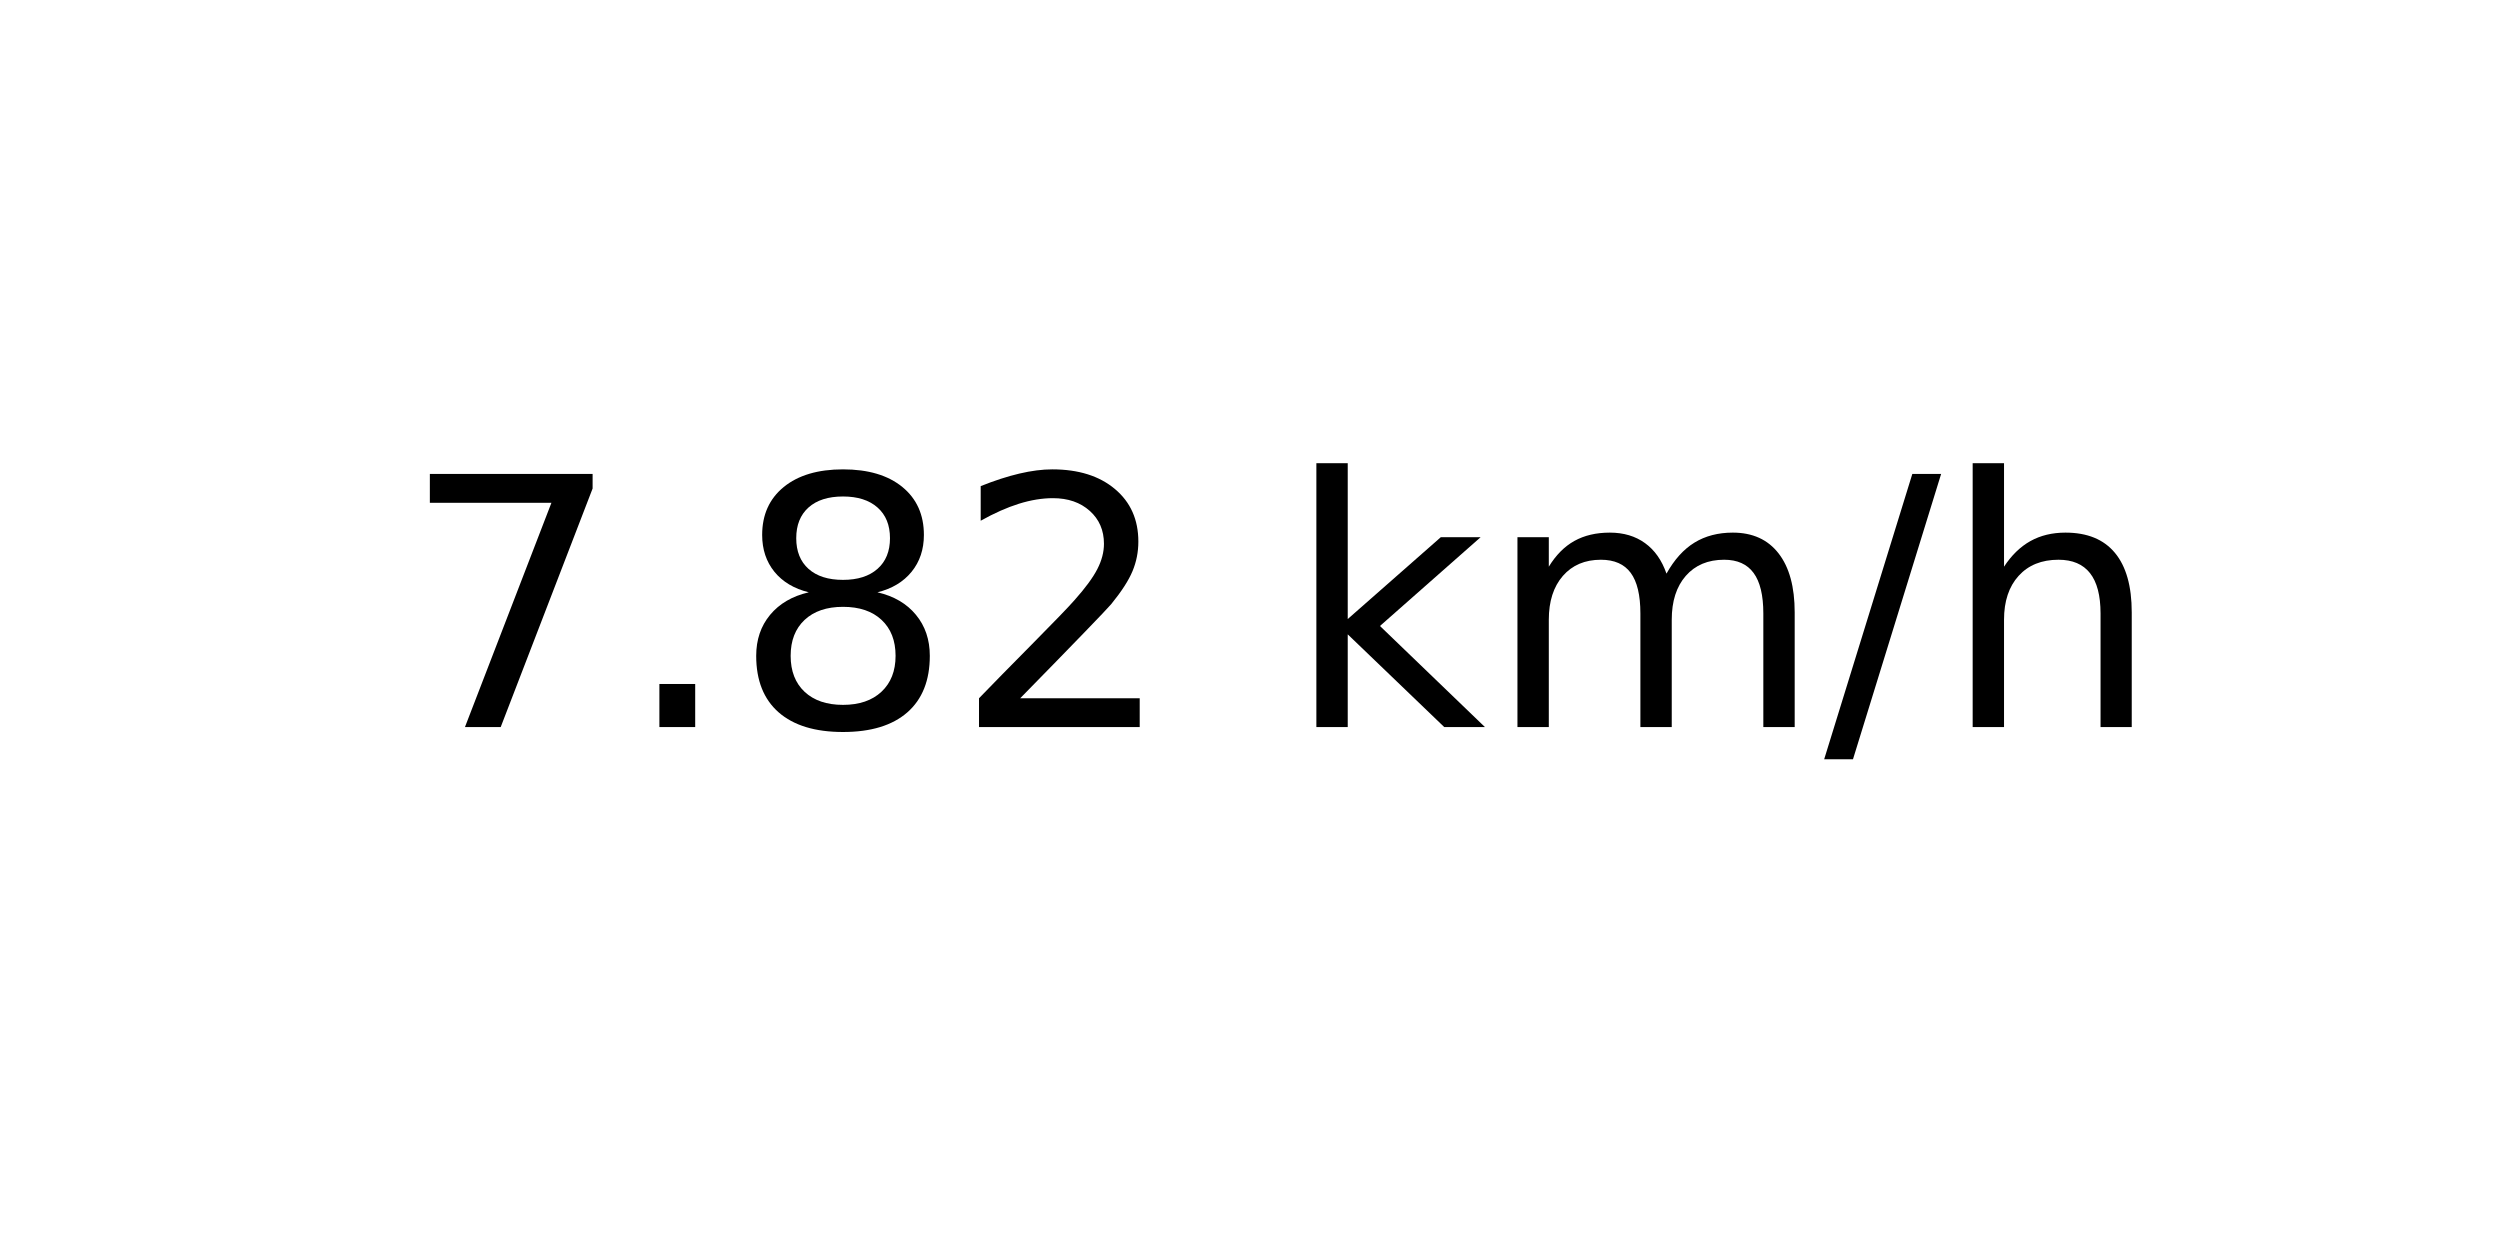
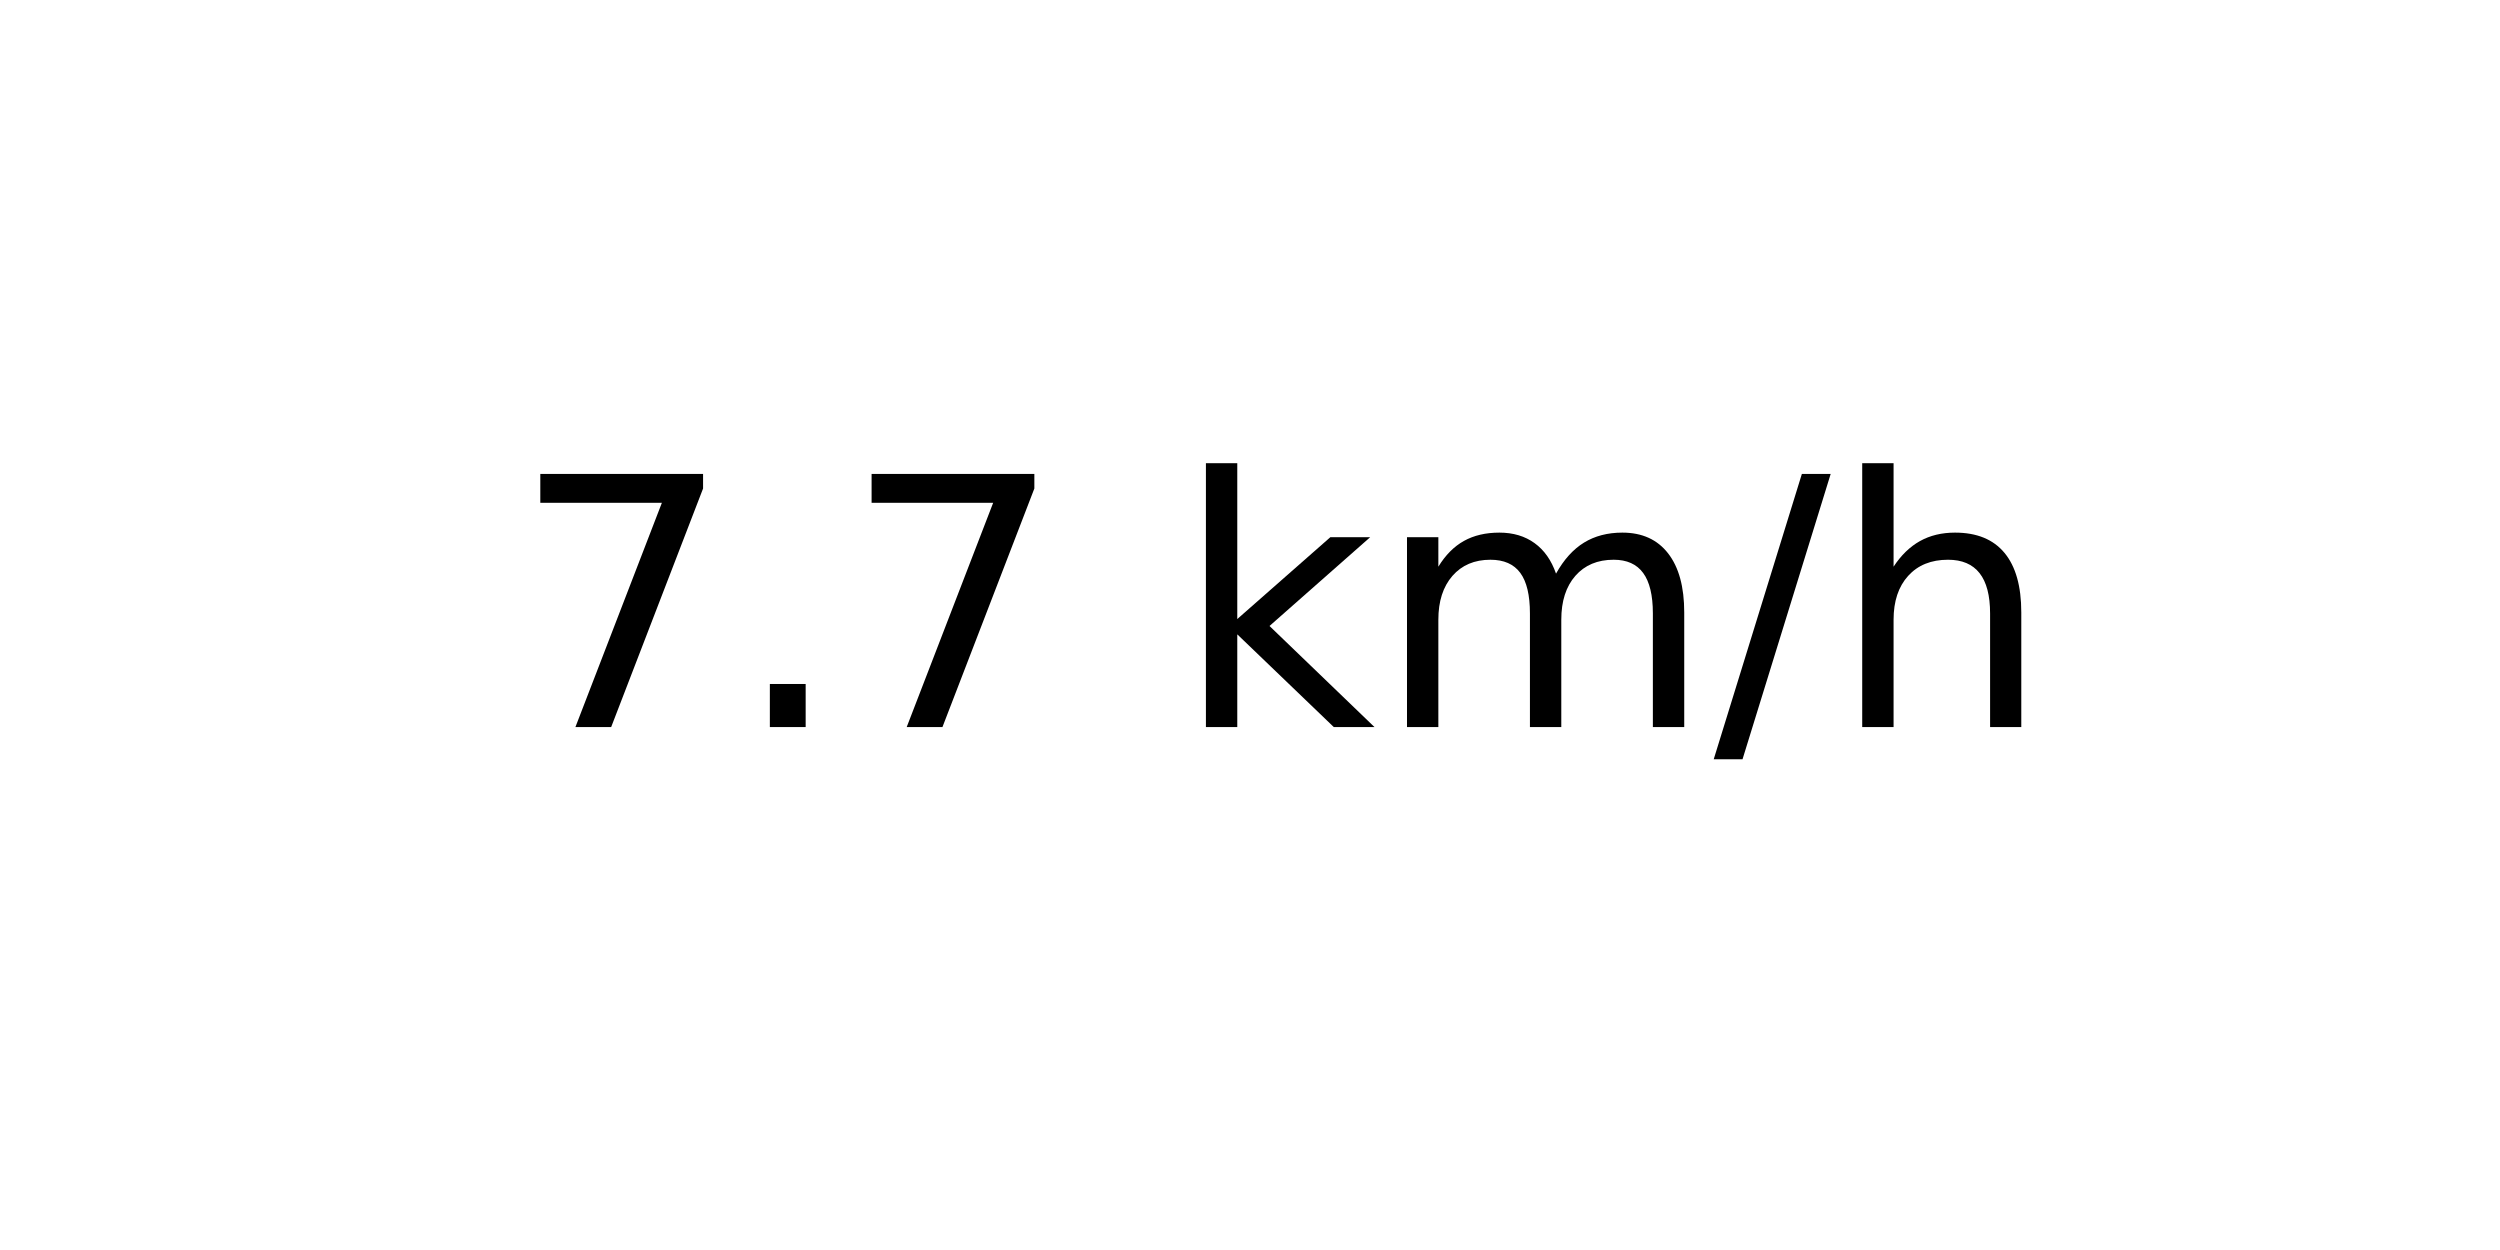
<svg xmlns="http://www.w3.org/2000/svg" xmlns:xlink="http://www.w3.org/1999/xlink" width="72pt" height="36pt" viewBox="0 0 72 36" version="1.1">
  <defs>
    <style type="text/css">*{stroke-linejoin: round; stroke-linecap: butt}</style>
  </defs>
  <g id="figure_1">
    <g id="axes_1">
      <g id="text_1">
-         <g transform="translate(11.55937 20.93937) scale(0.1 -0.1)">
+         <g transform="translate(14.74062 20.93937) scale(0.1 -0.1)">
          <defs>
            <path id="DejaVuSans-37" d="M 525 4666  L 3525 4666  L 3525 4397  L 1831 0  L 1172 0  L 2766 4134  L 525 4134  L 525 4666  z " transform="scale(0.015625)" />
            <path id="DejaVuSans-2e" d="M 684 794  L 1344 794  L 1344 0  L 684 0  L 684 794  z " transform="scale(0.015625)" />
-             <path id="DejaVuSans-38" d="M 2034 2216  Q 1584 2216 1326 1975  Q 1069 1734 1069 1313  Q 1069 891 1326 650  Q 1584 409 2034 409  Q 2484 409 2743 651  Q 3003 894 3003 1313  Q 3003 1734 2745 1975  Q 2488 2216 2034 2216  z M 1403 2484  Q 997 2584 770 2862  Q 544 3141 544 3541  Q 544 4100 942 4425  Q 1341 4750 2034 4750  Q 2731 4750 3128 4425  Q 3525 4100 3525 3541  Q 3525 3141 3298 2862  Q 3072 2584 2669 2484  Q 3125 2378 3379 2068  Q 3634 1759 3634 1313  Q 3634 634 3220 271  Q 2806 -91 2034 -91  Q 1263 -91 848 271  Q 434 634 434 1313  Q 434 1759 690 2068  Q 947 2378 1403 2484  z M 1172 3481  Q 1172 3119 1398 2916  Q 1625 2713 2034 2713  Q 2441 2713 2670 2916  Q 2900 3119 2900 3481  Q 2900 3844 2670 4047  Q 2441 4250 2034 4250  Q 1625 4250 1398 4047  Q 1172 3844 1172 3481  z " transform="scale(0.015625)" />
-             <path id="DejaVuSans-32" d="M 1228 531  L 3431 531  L 3431 0  L 469 0  L 469 531  Q 828 903 1448 1529  Q 2069 2156 2228 2338  Q 2531 2678 2651 2914  Q 2772 3150 2772 3378  Q 2772 3750 2511 3984  Q 2250 4219 1831 4219  Q 1534 4219 1204 4116  Q 875 4013 500 3803  L 500 4441  Q 881 4594 1212 4672  Q 1544 4750 1819 4750  Q 2544 4750 2975 4387  Q 3406 4025 3406 3419  Q 3406 3131 3298 2873  Q 3191 2616 2906 2266  Q 2828 2175 2409 1742  Q 1991 1309 1228 531  z " transform="scale(0.015625)" />
            <path id="DejaVuSans-20" transform="scale(0.015625)" />
            <path id="DejaVuSans-6b" d="M 581 4863  L 1159 4863  L 1159 1991  L 2875 3500  L 3609 3500  L 1753 1863  L 3688 0  L 2938 0  L 1159 1709  L 1159 0  L 581 0  L 581 4863  z " transform="scale(0.015625)" />
            <path id="DejaVuSans-6d" d="M 3328 2828  Q 3544 3216 3844 3400  Q 4144 3584 4550 3584  Q 5097 3584 5394 3201  Q 5691 2819 5691 2113  L 5691 0  L 5113 0  L 5113 2094  Q 5113 2597 4934 2840  Q 4756 3084 4391 3084  Q 3944 3084 3684 2787  Q 3425 2491 3425 1978  L 3425 0  L 2847 0  L 2847 2094  Q 2847 2600 2669 2842  Q 2491 3084 2119 3084  Q 1678 3084 1418 2786  Q 1159 2488 1159 1978  L 1159 0  L 581 0  L 581 3500  L 1159 3500  L 1159 2956  Q 1356 3278 1631 3431  Q 1906 3584 2284 3584  Q 2666 3584 2933 3390  Q 3200 3197 3328 2828  z " transform="scale(0.015625)" />
            <path id="DejaVuSans-2f" d="M 1625 4666  L 2156 4666  L 531 -594  L 0 -594  L 1625 4666  z " transform="scale(0.015625)" />
            <path id="DejaVuSans-68" d="M 3513 2113  L 3513 0  L 2938 0  L 2938 2094  Q 2938 2591 2744 2837  Q 2550 3084 2163 3084  Q 1697 3084 1428 2787  Q 1159 2491 1159 1978  L 1159 0  L 581 0  L 581 4863  L 1159 4863  L 1159 2956  Q 1366 3272 1645 3428  Q 1925 3584 2291 3584  Q 2894 3584 3203 3211  Q 3513 2838 3513 2113  z " transform="scale(0.015625)" />
          </defs>
          <use xlink:href="#DejaVuSans-37" />
          <use xlink:href="#DejaVuSans-2e" x="63.623" />
-           <use xlink:href="#DejaVuSans-38" x="95.41" />
-           <use xlink:href="#DejaVuSans-32" x="159.033" />
-           <use xlink:href="#DejaVuSans-20" x="222.656" />
-           <use xlink:href="#DejaVuSans-6b" x="254.443" />
-           <use xlink:href="#DejaVuSans-6d" x="312.354" />
-           <use xlink:href="#DejaVuSans-2f" x="409.766" />
-           <use xlink:href="#DejaVuSans-68" x="443.457" />
+           <use xlink:href="#DejaVuSans-37" x="95.41" />
+           <use xlink:href="#DejaVuSans-20" x="159.033" />
+           <use xlink:href="#DejaVuSans-6b" x="190.82" />
+           <use xlink:href="#DejaVuSans-6d" x="248.73" />
+           <use xlink:href="#DejaVuSans-2f" x="346.143" />
+           <use xlink:href="#DejaVuSans-68" x="379.834" />
        </g>
      </g>
    </g>
  </g>
</svg>
